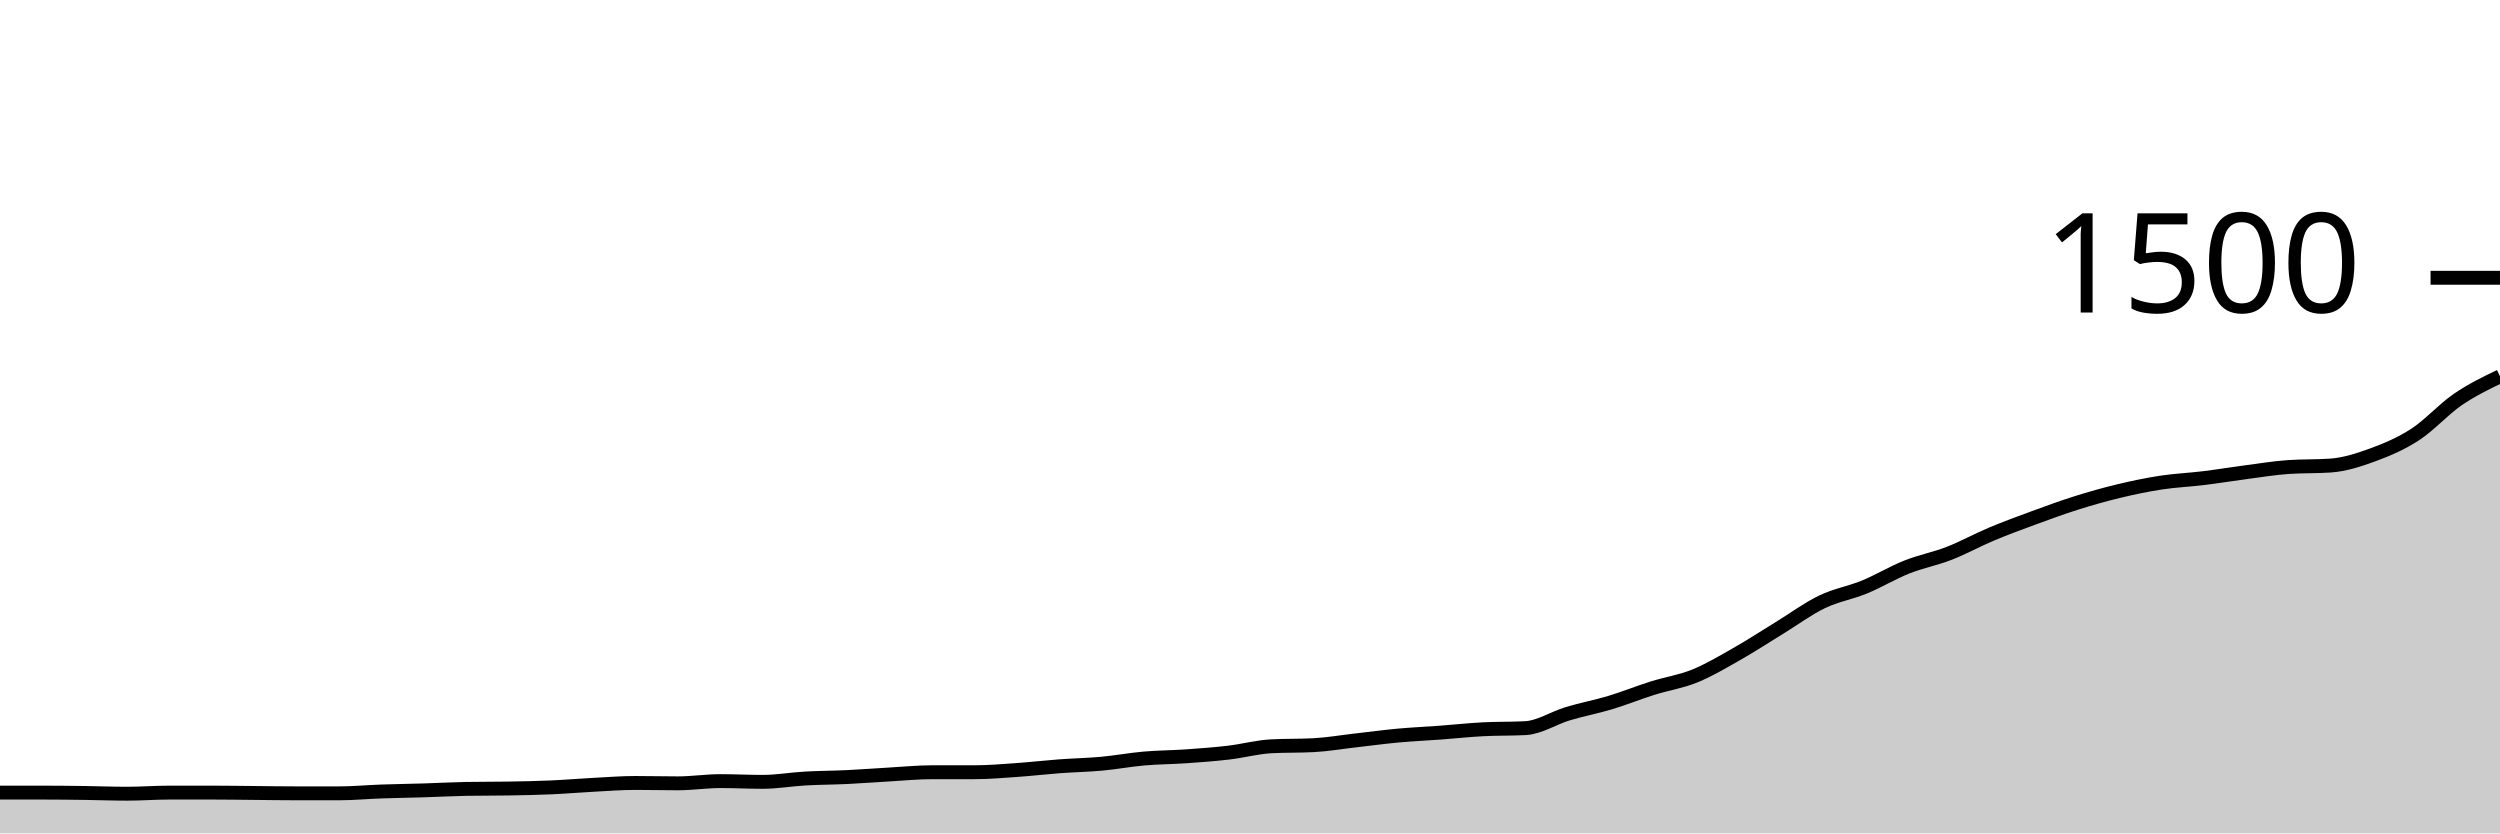
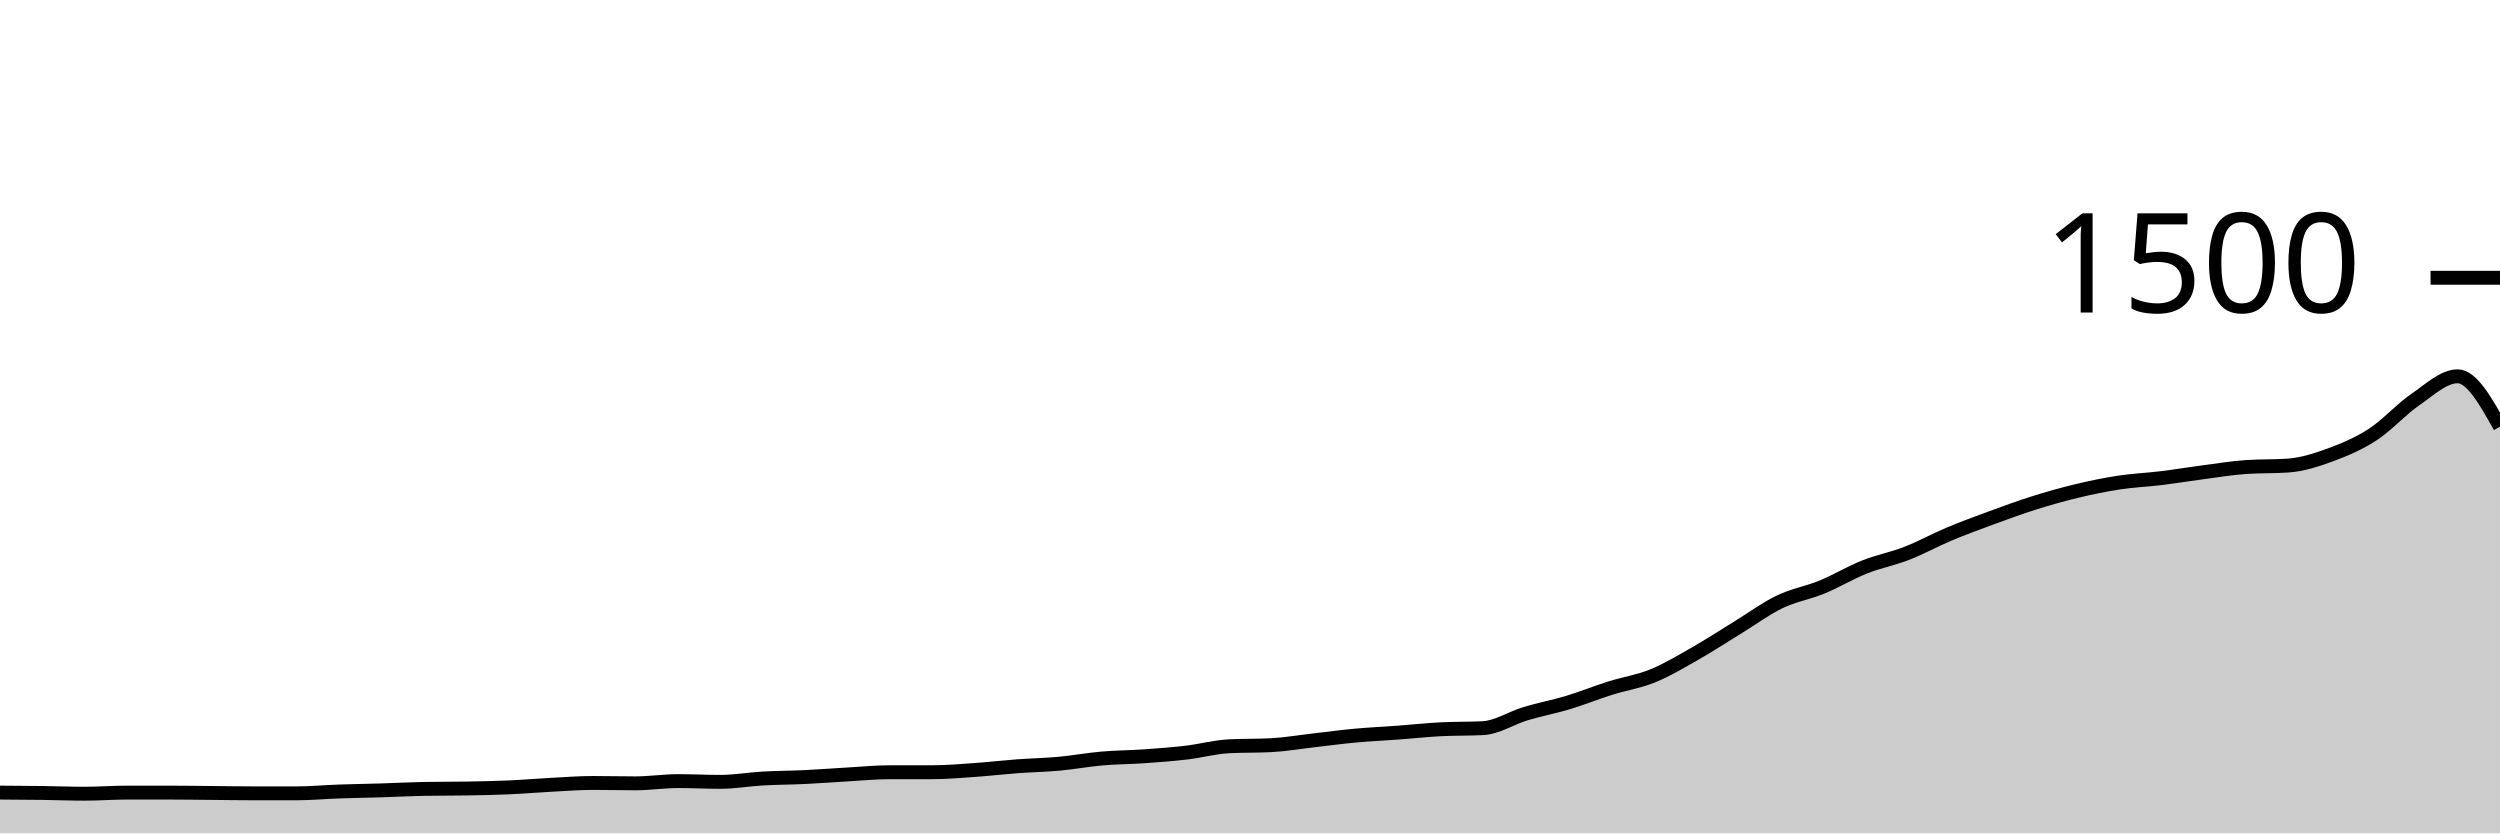
<svg xmlns="http://www.w3.org/2000/svg" viewBox="0 0 180 60">
  <g transform="translate(0,20)">
-     <path class="area" fill="rgba(0, 0, 0, 0.2)" d="M0,37.067C1.017,37.067,2.034,37.067,3.051,37.067C4.068,37.067,5.085,37.08,6.102,37.093C7.119,37.107,8.136,37.147,9.153,37.147C10.169,37.147,11.186,37.067,12.203,37.067C13.22,37.067,14.237,37.067,15.254,37.067C16.271,37.067,17.288,37.084,18.305,37.093C19.322,37.102,20.339,37.12,21.356,37.12C22.373,37.12,23.39,37.12,24.407,37.12C25.424,37.12,26.441,37.022,27.458,36.987C28.475,36.951,29.492,36.938,30.508,36.907C31.525,36.876,32.542,36.818,33.559,36.8C34.576,36.782,35.593,36.791,36.61,36.773C37.627,36.756,38.644,36.738,39.661,36.693C40.678,36.649,41.695,36.56,42.712,36.507C43.729,36.453,44.746,36.373,45.763,36.373C46.78,36.373,47.797,36.4,48.814,36.4C49.831,36.4,50.847,36.24,51.864,36.24C52.881,36.24,53.898,36.293,54.915,36.293C55.932,36.293,56.949,36.111,57.966,36.053C58.983,35.996,60,35.996,61.017,35.947C62.034,35.898,63.051,35.818,64.068,35.76C65.085,35.702,66.102,35.6,67.119,35.6C68.136,35.6,69.153,35.6,70.169,35.6C71.186,35.6,72.203,35.511,73.22,35.44C74.237,35.369,75.254,35.249,76.271,35.173C77.288,35.098,78.305,35.08,79.322,34.987C80.339,34.893,81.356,34.702,82.373,34.613C83.39,34.524,84.407,34.524,85.424,34.453C86.441,34.382,87.458,34.307,88.475,34.187C89.492,34.067,90.508,33.787,91.525,33.733C92.542,33.68,93.559,33.707,94.576,33.653C95.593,33.6,96.61,33.422,97.627,33.307C98.644,33.191,99.661,33.053,100.678,32.96C101.695,32.867,102.712,32.822,103.729,32.747C104.746,32.671,105.763,32.56,106.78,32.507C107.797,32.453,108.814,32.48,109.831,32.427C110.847,32.373,111.864,31.693,112.881,31.387C113.898,31.08,114.915,30.893,115.932,30.587C116.949,30.28,117.966,29.867,118.983,29.547C120,29.227,121.017,29.08,122.034,28.667C123.051,28.253,124.068,27.644,125.085,27.067C126.102,26.489,127.119,25.822,128.136,25.2C129.153,24.578,130.169,23.822,131.186,23.333C132.203,22.844,133.22,22.684,134.237,22.267C135.254,21.849,136.271,21.231,137.288,20.827C138.305,20.422,139.322,20.236,140.339,19.84C141.356,19.444,142.373,18.88,143.39,18.453C144.407,18.027,145.424,17.653,146.441,17.28C147.458,16.907,148.475,16.533,149.492,16.213C150.508,15.893,151.525,15.604,152.542,15.36C153.559,15.116,154.576,14.902,155.593,14.747C156.61,14.591,157.627,14.551,158.644,14.427C159.661,14.302,160.678,14.133,161.695,14C162.712,13.867,163.729,13.698,164.746,13.627C165.763,13.556,166.78,13.591,167.797,13.52C168.814,13.449,169.831,13.12,170.847,12.747C171.864,12.373,172.881,11.942,173.898,11.28C174.915,10.618,175.932,9.471,176.949,8.773C177.966,8.076,178.983,7.584,180,7.093L180,40C178.983,40,177.966,40,176.949,40C175.932,40,174.915,40,173.898,40C172.881,40,171.864,40,170.847,40C169.831,40,168.814,40,167.797,40C166.78,40,165.763,40,164.746,40C163.729,40,162.712,40,161.695,40C160.678,40,159.661,40,158.644,40C157.627,40,156.61,40,155.593,40C154.576,40,153.559,40,152.542,40C151.525,40,150.508,40,149.492,40C148.475,40,147.458,40,146.441,40C145.424,40,144.407,40,143.39,40C142.373,40,141.356,40,140.339,40C139.322,40,138.305,40,137.288,40C136.271,40,135.254,40,134.237,40C133.22,40,132.203,40,131.186,40C130.169,40,129.153,40,128.136,40C127.119,40,126.102,40,125.085,40C124.068,40,123.051,40,122.034,40C121.017,40,120,40,118.983,40C117.966,40,116.949,40,115.932,40C114.915,40,113.898,40,112.881,40C111.864,40,110.847,40,109.831,40C108.814,40,107.797,40,106.78,40C105.763,40,104.746,40,103.729,40C102.712,40,101.695,40,100.678,40C99.661,40,98.644,40,97.627,40C96.61,40,95.593,40,94.576,40C93.559,40,92.542,40,91.525,40C90.508,40,89.492,40,88.475,40C87.458,40,86.441,40,85.424,40C84.407,40,83.39,40,82.373,40C81.356,40,80.339,40,79.322,40C78.305,40,77.288,40,76.271,40C75.254,40,74.237,40,73.22,40C72.203,40,71.186,40,70.169,40C69.153,40,68.136,40,67.119,40C66.102,40,65.085,40,64.068,40C63.051,40,62.034,40,61.017,40C60,40,58.983,40,57.966,40C56.949,40,55.932,40,54.915,40C53.898,40,52.881,40,51.864,40C50.847,40,49.831,40,48.814,40C47.797,40,46.78,40,45.763,40C44.746,40,43.729,40,42.712,40C41.695,40,40.678,40,39.661,40C38.644,40,37.627,40,36.61,40C35.593,40,34.576,40,33.559,40C32.542,40,31.525,40,30.508,40C29.492,40,28.475,40,27.458,40C26.441,40,25.424,40,24.407,40C23.39,40,22.373,40,21.356,40C20.339,40,19.322,40,18.305,40C17.288,40,16.271,40,15.254,40C14.237,40,13.22,40,12.203,40C11.186,40,10.169,40,9.153,40C8.136,40,7.119,40,6.102,40C5.085,40,4.068,40,3.051,40C2.034,40,1.017,40,0,40Z" />
-     <path class="line" stroke="black" fill="none" d="M0,37.067C1.017,37.067,2.034,37.067,3.051,37.067C4.068,37.067,5.085,37.08,6.102,37.093C7.119,37.107,8.136,37.147,9.153,37.147C10.169,37.147,11.186,37.067,12.203,37.067C13.22,37.067,14.237,37.067,15.254,37.067C16.271,37.067,17.288,37.084,18.305,37.093C19.322,37.102,20.339,37.12,21.356,37.12C22.373,37.12,23.39,37.12,24.407,37.12C25.424,37.12,26.441,37.022,27.458,36.987C28.475,36.951,29.492,36.938,30.508,36.907C31.525,36.876,32.542,36.818,33.559,36.8C34.576,36.782,35.593,36.791,36.61,36.773C37.627,36.756,38.644,36.738,39.661,36.693C40.678,36.649,41.695,36.56,42.712,36.507C43.729,36.453,44.746,36.373,45.763,36.373C46.78,36.373,47.797,36.4,48.814,36.4C49.831,36.4,50.847,36.24,51.864,36.24C52.881,36.24,53.898,36.293,54.915,36.293C55.932,36.293,56.949,36.111,57.966,36.053C58.983,35.996,60,35.996,61.017,35.947C62.034,35.898,63.051,35.818,64.068,35.76C65.085,35.702,66.102,35.6,67.119,35.6C68.136,35.6,69.153,35.6,70.169,35.6C71.186,35.6,72.203,35.511,73.22,35.44C74.237,35.369,75.254,35.249,76.271,35.173C77.288,35.098,78.305,35.08,79.322,34.987C80.339,34.893,81.356,34.702,82.373,34.613C83.39,34.524,84.407,34.524,85.424,34.453C86.441,34.382,87.458,34.307,88.475,34.187C89.492,34.067,90.508,33.787,91.525,33.733C92.542,33.68,93.559,33.707,94.576,33.653C95.593,33.6,96.61,33.422,97.627,33.307C98.644,33.191,99.661,33.053,100.678,32.96C101.695,32.867,102.712,32.822,103.729,32.747C104.746,32.671,105.763,32.56,106.78,32.507C107.797,32.453,108.814,32.48,109.831,32.427C110.847,32.373,111.864,31.693,112.881,31.387C113.898,31.08,114.915,30.893,115.932,30.587C116.949,30.28,117.966,29.867,118.983,29.547C120,29.227,121.017,29.08,122.034,28.667C123.051,28.253,124.068,27.644,125.085,27.067C126.102,26.489,127.119,25.822,128.136,25.2C129.153,24.578,130.169,23.822,131.186,23.333C132.203,22.844,133.22,22.684,134.237,22.267C135.254,21.849,136.271,21.231,137.288,20.827C138.305,20.422,139.322,20.236,140.339,19.84C141.356,19.444,142.373,18.88,143.39,18.453C144.407,18.027,145.424,17.653,146.441,17.28C147.458,16.907,148.475,16.533,149.492,16.213C150.508,15.893,151.525,15.604,152.542,15.36C153.559,15.116,154.576,14.902,155.593,14.747C156.61,14.591,157.627,14.551,158.644,14.427C159.661,14.302,160.678,14.133,161.695,14C162.712,13.867,163.729,13.698,164.746,13.627C165.763,13.556,166.78,13.591,167.797,13.52C168.814,13.449,169.831,13.12,170.847,12.747C171.864,12.373,172.881,11.942,173.898,11.28C174.915,10.618,175.932,9.471,176.949,8.773C177.966,8.076,178.983,7.584,180,7.093" />
+     <path class="area" fill="rgba(0, 0, 0, 0.2)" d="M0,37.067C1.017,37.073,2.034,37.08,3.051,37.093C4.068,37.107,5.085,37.147,6.102,37.147C7.119,37.147,8.136,37.067,9.153,37.067C10.169,37.067,11.186,37.067,12.203,37.067C13.22,37.067,14.237,37.084,15.254,37.093C16.271,37.102,17.288,37.12,18.305,37.12C19.322,37.12,20.339,37.12,21.356,37.12C22.373,37.12,23.39,37.022,24.407,36.987C25.424,36.951,26.441,36.938,27.458,36.907C28.475,36.876,29.492,36.818,30.508,36.8C31.525,36.782,32.542,36.791,33.559,36.773C34.576,36.756,35.593,36.738,36.61,36.693C37.627,36.649,38.644,36.56,39.661,36.507C40.678,36.453,41.695,36.373,42.712,36.373C43.729,36.373,44.746,36.4,45.763,36.4C46.78,36.4,47.797,36.24,48.814,36.24C49.831,36.24,50.847,36.293,51.864,36.293C52.881,36.293,53.898,36.111,54.915,36.053C55.932,35.996,56.949,35.996,57.966,35.947C58.983,35.898,60,35.818,61.017,35.76C62.034,35.702,63.051,35.6,64.068,35.6C65.085,35.6,66.102,35.6,67.119,35.6C68.136,35.6,69.153,35.511,70.169,35.44C71.186,35.369,72.203,35.249,73.22,35.173C74.237,35.098,75.254,35.08,76.271,34.987C77.288,34.893,78.305,34.702,79.322,34.613C80.339,34.524,81.356,34.524,82.373,34.453C83.39,34.382,84.407,34.307,85.424,34.187C86.441,34.067,87.458,33.787,88.475,33.733C89.492,33.68,90.508,33.707,91.525,33.653C92.542,33.6,93.559,33.422,94.576,33.307C95.593,33.191,96.61,33.053,97.627,32.96C98.644,32.867,99.661,32.822,100.678,32.747C101.695,32.671,102.712,32.56,103.729,32.507C104.746,32.453,105.763,32.48,106.78,32.427C107.797,32.373,108.814,31.693,109.831,31.387C110.847,31.08,111.864,30.893,112.881,30.587C113.898,30.28,114.915,29.867,115.932,29.547C116.949,29.227,117.966,29.08,118.983,28.667C120,28.253,121.017,27.644,122.034,27.067C123.051,26.489,124.068,25.822,125.085,25.2C126.102,24.578,127.119,23.822,128.136,23.333C129.153,22.844,130.169,22.684,131.186,22.267C132.203,21.849,133.22,21.231,134.237,20.827C135.254,20.422,136.271,20.236,137.288,19.84C138.305,19.444,139.322,18.88,140.339,18.453C141.356,18.027,142.373,17.653,143.39,17.28C144.407,16.907,145.424,16.533,146.441,16.213C147.458,15.893,148.475,15.604,149.492,15.36C150.508,15.116,151.525,14.902,152.542,14.747C153.559,14.591,154.576,14.551,155.593,14.427C156.61,14.302,157.627,14.133,158.644,14C159.661,13.867,160.678,13.698,161.695,13.627C162.712,13.556,163.729,13.591,164.746,13.52C165.763,13.449,166.78,13.12,167.797,12.747C168.814,12.373,169.831,11.942,170.847,11.28C171.864,10.618,172.881,9.471,173.898,8.773C174.915,8.076,175.932,7.093,176.949,7.093C177.966,7.093,178.983,8.907,180,10.72L180,40C178.983,40,177.966,40,176.949,40C175.932,40,174.915,40,173.898,40C172.881,40,171.864,40,170.847,40C169.831,40,168.814,40,167.797,40C166.78,40,165.763,40,164.746,40C163.729,40,162.712,40,161.695,40C160.678,40,159.661,40,158.644,40C157.627,40,156.61,40,155.593,40C154.576,40,153.559,40,152.542,40C151.525,40,150.508,40,149.492,40C148.475,40,147.458,40,146.441,40C145.424,40,144.407,40,143.39,40C142.373,40,141.356,40,140.339,40C139.322,40,138.305,40,137.288,40C136.271,40,135.254,40,134.237,40C133.22,40,132.203,40,131.186,40C130.169,40,129.153,40,128.136,40C127.119,40,126.102,40,125.085,40C124.068,40,123.051,40,122.034,40C121.017,40,120,40,118.983,40C117.966,40,116.949,40,115.932,40C114.915,40,113.898,40,112.881,40C111.864,40,110.847,40,109.831,40C108.814,40,107.797,40,106.78,40C105.763,40,104.746,40,103.729,40C102.712,40,101.695,40,100.678,40C99.661,40,98.644,40,97.627,40C96.61,40,95.593,40,94.576,40C93.559,40,92.542,40,91.525,40C90.508,40,89.492,40,88.475,40C87.458,40,86.441,40,85.424,40C84.407,40,83.39,40,82.373,40C81.356,40,80.339,40,79.322,40C78.305,40,77.288,40,76.271,40C75.254,40,74.237,40,73.22,40C72.203,40,71.186,40,70.169,40C69.153,40,68.136,40,67.119,40C66.102,40,65.085,40,64.068,40C63.051,40,62.034,40,61.017,40C60,40,58.983,40,57.966,40C56.949,40,55.932,40,54.915,40C53.898,40,52.881,40,51.864,40C50.847,40,49.831,40,48.814,40C47.797,40,46.78,40,45.763,40C44.746,40,43.729,40,42.712,40C41.695,40,40.678,40,39.661,40C38.644,40,37.627,40,36.61,40C35.593,40,34.576,40,33.559,40C32.542,40,31.525,40,30.508,40C29.492,40,28.475,40,27.458,40C26.441,40,25.424,40,24.407,40C23.39,40,22.373,40,21.356,40C20.339,40,19.322,40,18.305,40C17.288,40,16.271,40,15.254,40C14.237,40,13.22,40,12.203,40C11.186,40,10.169,40,9.153,40C8.136,40,7.119,40,6.102,40C5.085,40,4.068,40,3.051,40C2.034,40,1.017,40,0,40Z" />
+     <path class="line" stroke="black" fill="none" d="M0,37.067C1.017,37.073,2.034,37.08,3.051,37.093C4.068,37.107,5.085,37.147,6.102,37.147C7.119,37.147,8.136,37.067,9.153,37.067C10.169,37.067,11.186,37.067,12.203,37.067C13.22,37.067,14.237,37.084,15.254,37.093C16.271,37.102,17.288,37.12,18.305,37.12C19.322,37.12,20.339,37.12,21.356,37.12C22.373,37.12,23.39,37.022,24.407,36.987C25.424,36.951,26.441,36.938,27.458,36.907C28.475,36.876,29.492,36.818,30.508,36.8C31.525,36.782,32.542,36.791,33.559,36.773C34.576,36.756,35.593,36.738,36.61,36.693C37.627,36.649,38.644,36.56,39.661,36.507C40.678,36.453,41.695,36.373,42.712,36.373C43.729,36.373,44.746,36.4,45.763,36.4C46.78,36.4,47.797,36.24,48.814,36.24C49.831,36.24,50.847,36.293,51.864,36.293C52.881,36.293,53.898,36.111,54.915,36.053C55.932,35.996,56.949,35.996,57.966,35.947C58.983,35.898,60,35.818,61.017,35.76C62.034,35.702,63.051,35.6,64.068,35.6C65.085,35.6,66.102,35.6,67.119,35.6C68.136,35.6,69.153,35.511,70.169,35.44C71.186,35.369,72.203,35.249,73.22,35.173C74.237,35.098,75.254,35.08,76.271,34.987C77.288,34.893,78.305,34.702,79.322,34.613C80.339,34.524,81.356,34.524,82.373,34.453C83.39,34.382,84.407,34.307,85.424,34.187C86.441,34.067,87.458,33.787,88.475,33.733C89.492,33.68,90.508,33.707,91.525,33.653C92.542,33.6,93.559,33.422,94.576,33.307C95.593,33.191,96.61,33.053,97.627,32.96C98.644,32.867,99.661,32.822,100.678,32.747C101.695,32.671,102.712,32.56,103.729,32.507C104.746,32.453,105.763,32.48,106.78,32.427C107.797,32.373,108.814,31.693,109.831,31.387C110.847,31.08,111.864,30.893,112.881,30.587C113.898,30.28,114.915,29.867,115.932,29.547C116.949,29.227,117.966,29.08,118.983,28.667C120,28.253,121.017,27.644,122.034,27.067C123.051,26.489,124.068,25.822,125.085,25.2C126.102,24.578,127.119,23.822,128.136,23.333C129.153,22.844,130.169,22.684,131.186,22.267C132.203,21.849,133.22,21.231,134.237,20.827C135.254,20.422,136.271,20.236,137.288,19.84C138.305,19.444,139.322,18.88,140.339,18.453C141.356,18.027,142.373,17.653,143.39,17.28C144.407,16.907,145.424,16.533,146.441,16.213C147.458,15.893,148.475,15.604,149.492,15.36C150.508,15.116,151.525,14.902,152.542,14.747C153.559,14.591,154.576,14.551,155.593,14.427C156.61,14.302,157.627,14.133,158.644,14C159.661,13.867,160.678,13.698,161.695,13.627C162.712,13.556,163.729,13.591,164.746,13.52C165.763,13.449,166.78,13.12,167.797,12.747C168.814,12.373,169.831,11.942,170.847,11.28C171.864,10.618,172.881,9.471,173.898,8.773C174.915,8.076,175.932,7.093,176.949,7.093C177.966,7.093,178.983,8.907,180,10.72" />
    <path class="axis-ceiling" stroke-width="1" stroke="black" fill="none" d="M175,0L180,0" />
    <text class="axis-ceiling-label" font-family="sans-serif" text-anchor="end" font-size="10px" x="170" y="2.5">1500</text>
  </g>
</svg>
